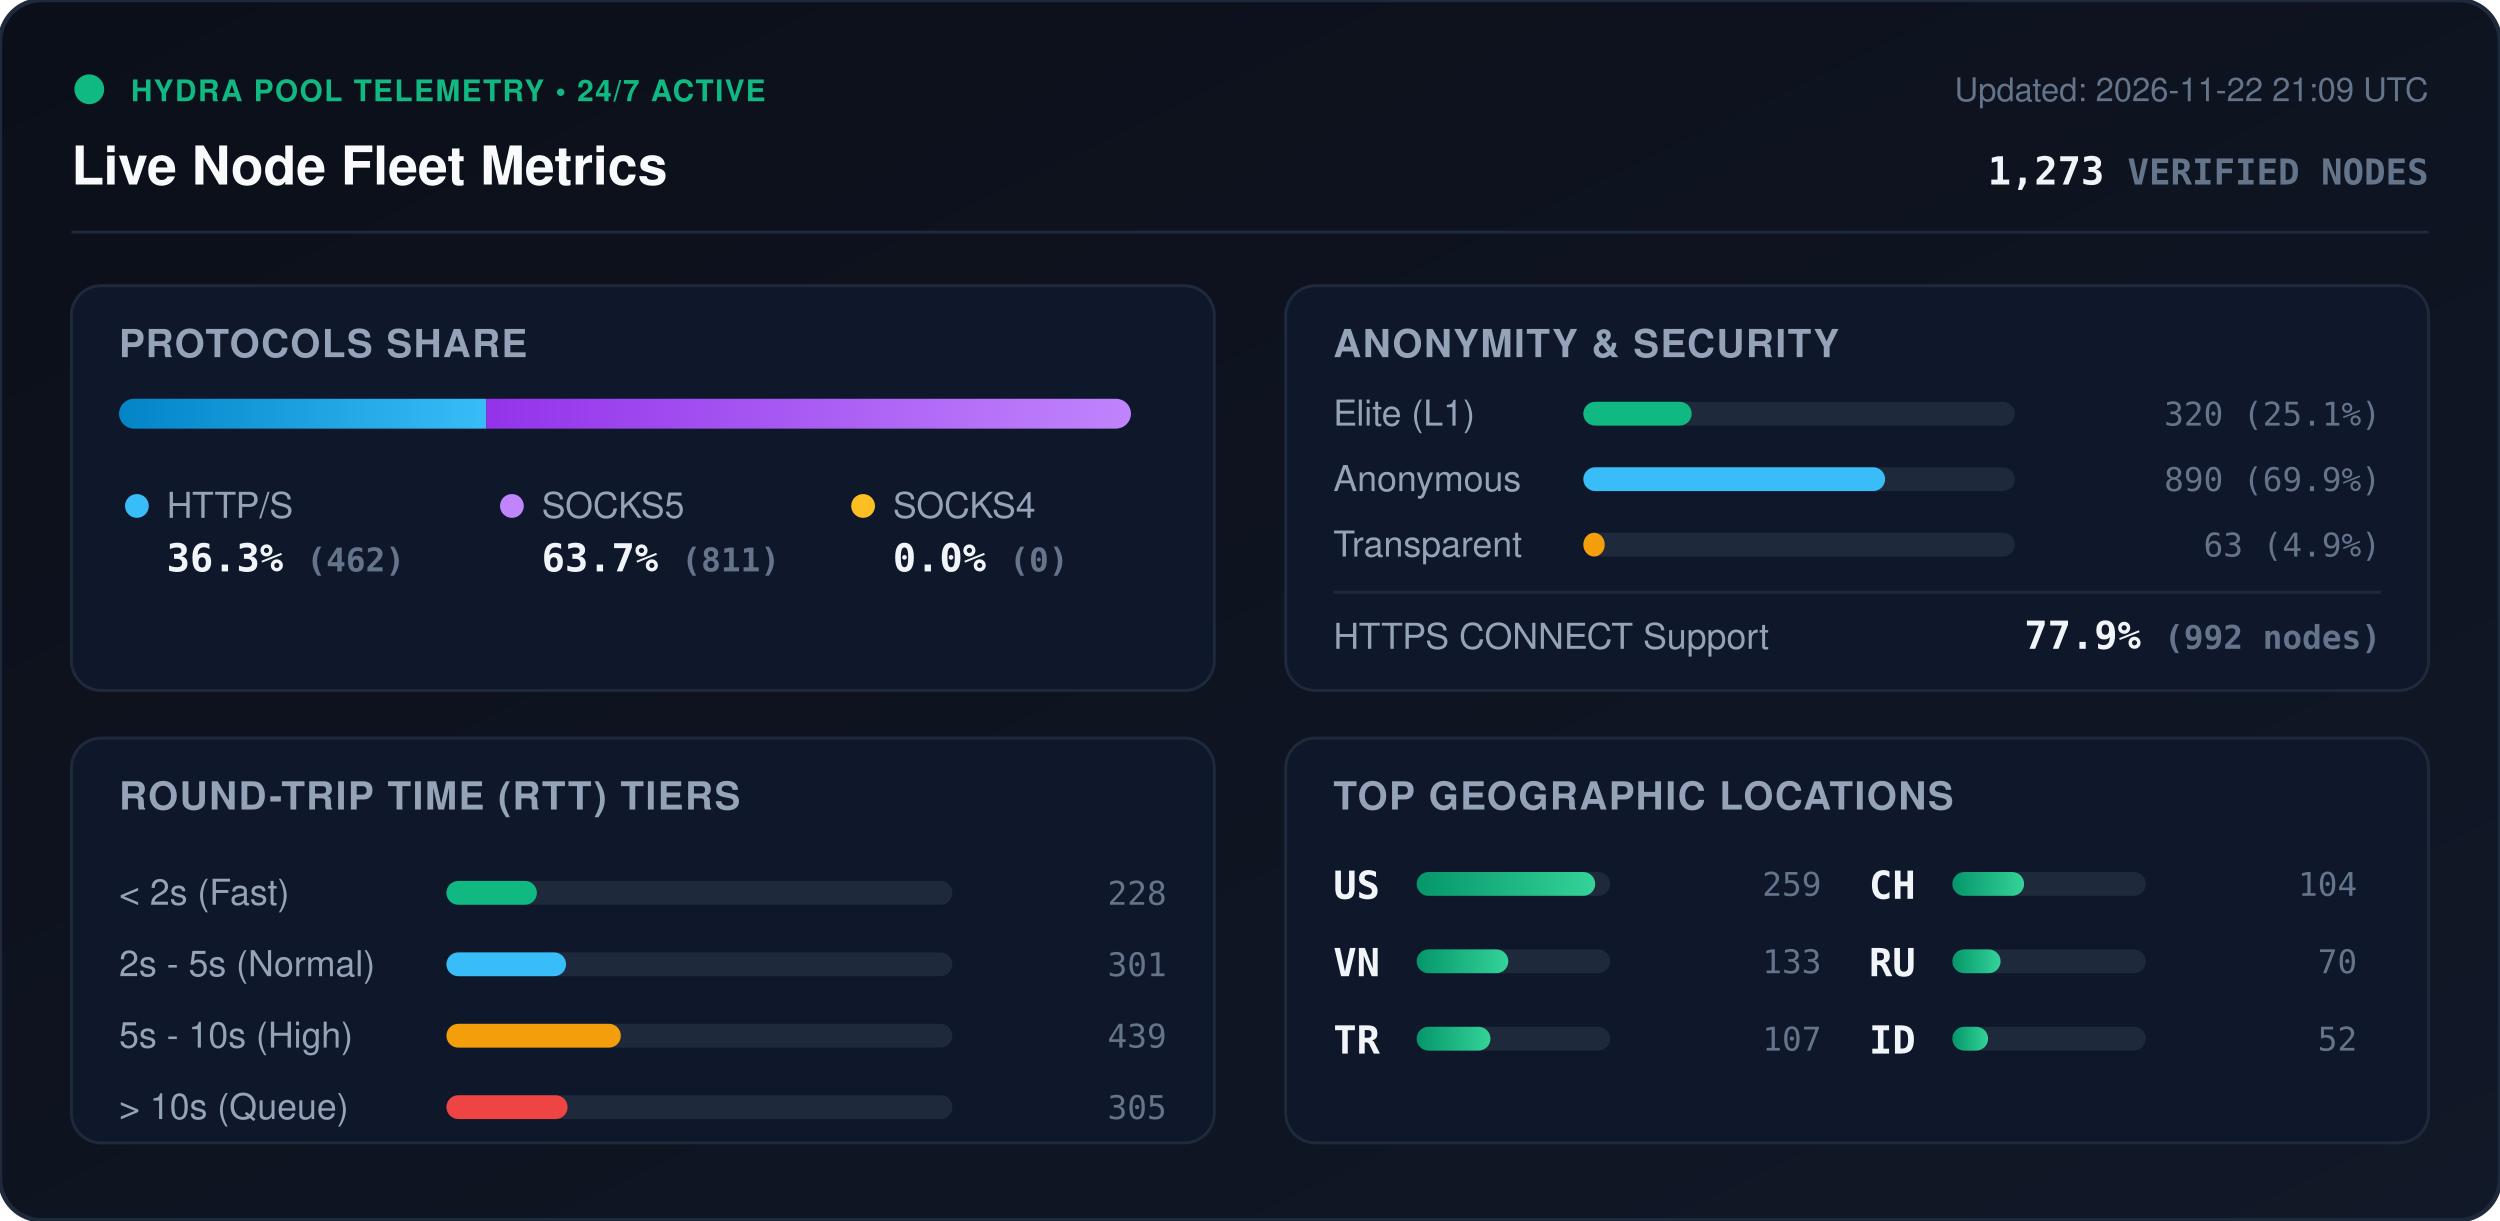
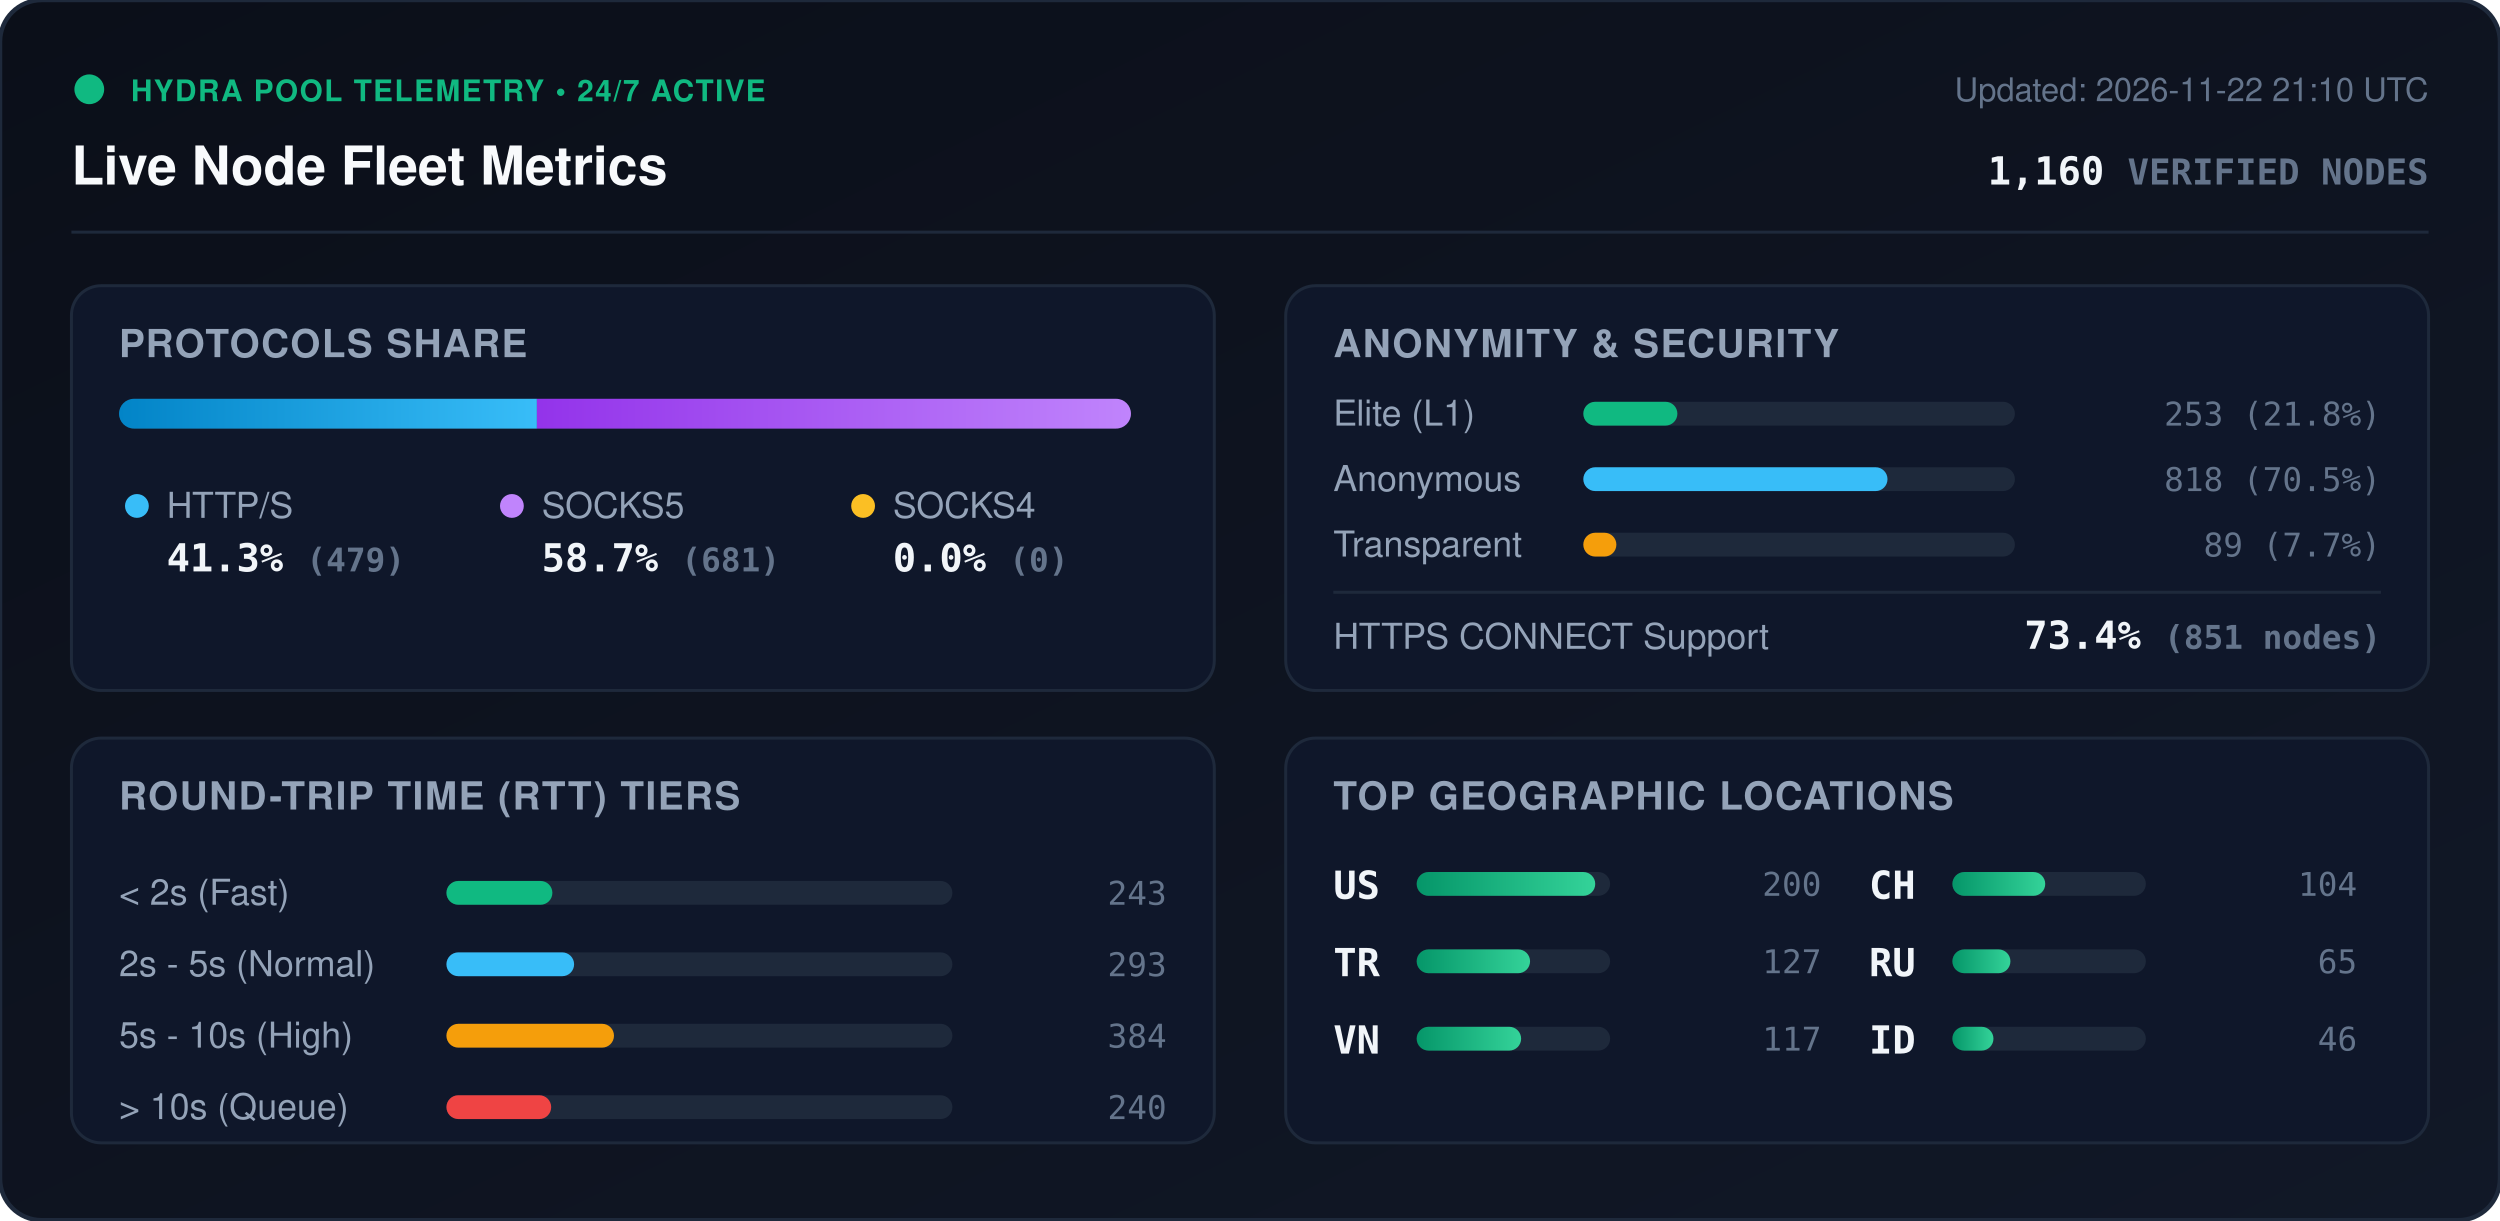
<svg xmlns="http://www.w3.org/2000/svg" viewBox="0 0 840 410" width="840" height="410" style="max-width: 100%; height: auto;">
  <defs>
    <linearGradient id="bg" x1="0%" y1="0%" x2="100%" y2="100%">
      <stop offset="0%" stop-color="#0b0f19" />
      <stop offset="100%" stop-color="#111827" />
    </linearGradient>
    <linearGradient id="bar-http" x1="0%" y1="0%" x2="100%" y2="0%">
      <stop offset="0%" stop-color="#0284c7" />
      <stop offset="100%" stop-color="#38bdf8" />
    </linearGradient>
    <linearGradient id="bar-socks5" x1="0%" y1="0%" x2="100%" y2="0%">
      <stop offset="0%" stop-color="#9333ea" />
      <stop offset="100%" stop-color="#c084fc" />
    </linearGradient>
    <linearGradient id="bar-socks4" x1="0%" y1="0%" x2="100%" y2="0%">
      <stop offset="0%" stop-color="#d97706" />
      <stop offset="100%" stop-color="#fbbf24" />
    </linearGradient>
    <linearGradient id="bar-green" x1="0%" y1="0%" x2="100%" y2="0%">
      <stop offset="0%" stop-color="#059669" />
      <stop offset="100%" stop-color="#34d399" />
    </linearGradient>
    <clipPath id="prog-track-clip">
      <rect width="340.0" height="10" rx="5" />
    </clipPath>
    <style>
      .title { font: 700 18px -apple-system, BlinkMacSystemFont, 'Segoe UI', Helvetica, Arial, sans-serif; fill: #f8fafc; }
      .sub { font: 500 11px -apple-system, BlinkMacSystemFont, 'Segoe UI', Helvetica, Arial, sans-serif; fill: #64748b; }
      .section-hdr { font: 600 13px -apple-system, BlinkMacSystemFont, 'Segoe UI', Helvetica, Arial, sans-serif; fill: #94a3b8; letter-spacing: 0.5px; }
      .metric-val { font: 700 13px -apple-system, BlinkMacSystemFont, 'Segoe UI', Helvetica, Arial, sans-serif; fill: #f1f5f9; }
      .metric-lbl { font: 500 12px -apple-system, BlinkMacSystemFont, 'Segoe UI', Helvetica, Arial, sans-serif; fill: #94a3b8; }
      .badge-txt { font: 700 10px -apple-system, BlinkMacSystemFont, 'Segoe UI', Helvetica, Arial, sans-serif; fill: #10b981; letter-spacing: 0.5px; }
      .mono { font-family: ui-monospace, SFMono-Regular, Menlo, Monaco, Consolas, monospace; }
      .pulse { animation: beacon 2s infinite ease-in-out; }
      @keyframes beacon { 0%, 100% { opacity: 1; } 50% { opacity: 0.35; } }
    </style>
  </defs>
  <rect width="840" height="410" rx="14" fill="url(#bg)" stroke="#1e293b" stroke-width="1.5" />
  <g transform="translate(24, 24)">
    <circle cx="6" cy="6" r="5" fill="#10b981" class="pulse" />
    <text x="20" y="10" class="badge-txt">HYDRA POOL TELEMETRY • 24/7 ACTIVE</text>
    <text x="0" y="38" class="title">Live Node Fleet Metrics</text>
-     <text x="792" y="10" text-anchor="end" class="sub">Updated: 2026-11-22 21:09 UTC</text>
-     <text x="792" y="38" text-anchor="end" class="metric-val mono" fill="#38bdf8">1,273 <tspan font-size="12" fill="#64748b">VERIFIED NODES</tspan>
+     <text x="792" y="10" text-anchor="end" class="sub">Updated: 2026-11-22 21:10 UTC</text>
+     <text x="792" y="38" text-anchor="end" class="metric-val mono" fill="#38bdf8">1,160 <tspan font-size="12" fill="#64748b">VERIFIED NODES</tspan>
    </text>
  </g>
  <line x1="24" y1="78" x2="816" y2="78" stroke="#1e293b" stroke-width="1" />
  <g transform="translate(24, 96)">
    <rect width="384" height="136" rx="10" fill="#0f172a" stroke="#1e293b" />
    <text x="16" y="24" class="section-hdr">PROTOCOLS SHARE</text>
    <g transform="translate(16, 38)">
      <rect width="340.0" height="10" rx="5" fill="#1e293b" />
      <g clip-path="url(#prog-track-clip)">
-         <rect x="0" width="123.4" height="10" fill="url(#bar-http)" />
-         <rect x="123.4" width="216.6" height="10" fill="url(#bar-socks5)" />
+         <rect x="0" width="140.4" height="10" fill="url(#bar-http)" />
+         <rect x="140.4" width="199.6" height="10" fill="url(#bar-socks5)" />
        <rect x="340.0" width="0.0" height="10" fill="url(#bar-socks4)" />
      </g>
    </g>
    <g transform="translate(16, 68)">
      <circle cx="6" cy="6" r="4" fill="#38bdf8" />
      <text x="16" y="10" class="metric-lbl">HTTP/S</text>
-       <text x="16" y="28" class="metric-val mono">36.3% <tspan font-size="11" fill="#64748b">(462)</tspan>
+       <text x="16" y="28" class="metric-val mono">41.3% <tspan font-size="11" fill="#64748b">(479)</tspan>
      </text>
      <circle cx="132" cy="6" r="4" fill="#c084fc" />
      <text x="142" y="10" class="metric-lbl">SOCKS5</text>
-       <text x="142" y="28" class="metric-val mono">63.7% <tspan font-size="11" fill="#64748b">(811)</tspan>
+       <text x="142" y="28" class="metric-val mono">58.7% <tspan font-size="11" fill="#64748b">(681)</tspan>
      </text>
      <circle cx="250" cy="6" r="4" fill="#fbbf24" />
      <text x="260" y="10" class="metric-lbl">SOCKS4</text>
      <text x="260" y="28" class="metric-val mono">0.0% <tspan font-size="11" fill="#64748b">(0)</tspan>
      </text>
    </g>
  </g>
  <g transform="translate(432, 96)">
    <rect width="384" height="136" rx="10" fill="#0f172a" stroke="#1e293b" />
    <text x="16" y="24" class="section-hdr">ANONYMITY &amp; SECURITY</text>
    <text x="16" y="47" class="metric-lbl">Elite (L1)</text>
    <rect x="100" y="39" width="145.0" height="8" rx="4" fill="#1e293b" />
-     <rect x="100" y="39" width="36.4" height="8" rx="4" fill="#10b981" />
-     <text x="368" y="47" text-anchor="end" class="mono sub" fill="#e2e8f0">320 (25.1%)</text>
+     <rect x="100" y="39" width="31.6" height="8" rx="4" fill="#10b981" />
+     <text x="368" y="47" text-anchor="end" class="mono sub" fill="#e2e8f0">253 (21.8%)</text>
    <text x="16" y="69" class="metric-lbl">Anonymous</text>
    <rect x="100" y="61" width="145.0" height="8" rx="4" fill="#1e293b" />
-     <rect x="100" y="61" width="101.4" height="8" rx="4" fill="#38bdf8" />
-     <text x="368" y="69" text-anchor="end" class="mono sub" fill="#e2e8f0">890 (69.9%)</text>
+     <rect x="100" y="61" width="102.2" height="8" rx="4" fill="#38bdf8" />
+     <text x="368" y="69" text-anchor="end" class="mono sub" fill="#e2e8f0">818 (70.5%)</text>
    <text x="16" y="91" class="metric-lbl">Transparent</text>
    <rect x="100" y="83" width="145.0" height="8" rx="4" fill="#1e293b" />
-     <rect x="100" y="83" width="7.2" height="8" rx="4" fill="#f59e0b" />
-     <text x="368" y="91" text-anchor="end" class="mono sub" fill="#e2e8f0">63 (4.9%)</text>
+     <rect x="100" y="83" width="11.1" height="8" rx="4" fill="#f59e0b" />
+     <text x="368" y="91" text-anchor="end" class="mono sub" fill="#e2e8f0">89 (7.7%)</text>
    <line x1="16" y1="103" x2="368" y2="103" stroke="#1e293b" stroke-width="1" />
    <text x="16" y="122" class="metric-lbl">HTTPS CONNECT Support</text>
-     <text x="368" y="122" text-anchor="end" class="metric-val mono" fill="#34d399">77.9% <tspan font-size="11" fill="#64748b">(992 nodes)</tspan>
+     <text x="368" y="122" text-anchor="end" class="metric-val mono" fill="#34d399">73.4% <tspan font-size="11" fill="#64748b">(851 nodes)</tspan>
    </text>
  </g>
  <g transform="translate(24, 248)">
    <rect width="384" height="136" rx="10" fill="#0f172a" stroke="#1e293b" />
    <text x="16" y="24" class="section-hdr">ROUND-TRIP TIME (RTT) TIERS</text>
    <g transform="translate(16, 42)">
      <text x="0" y="14" class="metric-lbl">&lt; 2s (Fast)</text>
      <rect x="110" y="6" width="170" height="8" rx="4" fill="#1e293b" />
-       <rect x="110" y="6" width="30.4" height="8" rx="4" fill="#10b981" />
-       <text x="352" y="14" text-anchor="end" class="mono sub">228</text>
+       <rect x="110" y="6" width="35.6" height="8" rx="4" fill="#10b981" />
+       <text x="352" y="14" text-anchor="end" class="mono sub">243</text>
      <text x="0" y="38" class="metric-lbl">2s - 5s (Normal)</text>
      <rect x="110" y="30" width="170" height="8" rx="4" fill="#1e293b" />
-       <rect x="110" y="30" width="40.2" height="8" rx="4" fill="#38bdf8" />
-       <text x="352" y="38" text-anchor="end" class="mono sub">301</text>
+       <rect x="110" y="30" width="42.9" height="8" rx="4" fill="#38bdf8" />
+       <text x="352" y="38" text-anchor="end" class="mono sub">293</text>
      <text x="0" y="62" class="metric-lbl">5s - 10s (High)</text>
      <rect x="110" y="54" width="170" height="8" rx="4" fill="#1e293b" />
-       <rect x="110" y="54" width="58.6" height="8" rx="4" fill="#f59e0b" />
-       <text x="352" y="62" text-anchor="end" class="mono sub">439</text>
+       <rect x="110" y="54" width="56.3" height="8" rx="4" fill="#f59e0b" />
+       <text x="352" y="62" text-anchor="end" class="mono sub">384</text>
      <text x="0" y="86" class="metric-lbl">&gt; 10s (Queue)</text>
      <rect x="110" y="78" width="170" height="8" rx="4" fill="#1e293b" />
-       <rect x="110" y="78" width="40.7" height="8" rx="4" fill="#ef4444" />
-       <text x="352" y="86" text-anchor="end" class="mono sub">305</text>
+       <rect x="110" y="78" width="35.2" height="8" rx="4" fill="#ef4444" />
+       <text x="352" y="86" text-anchor="end" class="mono sub">240</text>
    </g>
  </g>
  <g transform="translate(432, 248)">
    <rect width="384" height="136" rx="10" fill="#0f172a" stroke="#1e293b" />
    <text x="16" y="24" class="section-hdr">TOP GEOGRAPHIC LOCATIONS</text>
    <g transform="translate(16, 42)">
      <g transform="translate(0, 0)">
        <text x="0" y="12" class="mono metric-val" font-size="12">US</text>
        <rect x="28" y="3" width="65" height="8" rx="4" fill="#1e293b" />
        <rect x="28" y="3" width="60.0" height="8" rx="4" fill="url(#bar-green)" />
-         <text x="164" y="11" text-anchor="end" class="mono sub">259</text>
+         <text x="164" y="11" text-anchor="end" class="mono sub">200</text>
      </g>
      <g transform="translate(0, 26)">
+         <text x="0" y="12" class="mono metric-val" font-size="12">TR</text>
+         <rect x="28" y="3" width="65" height="8" rx="4" fill="#1e293b" />
+         <rect x="28" y="3" width="38.1" height="8" rx="4" fill="url(#bar-green)" />
+         <text x="164" y="11" text-anchor="end" class="mono sub">127</text>
+       </g>
+       <g transform="translate(0, 52)">
        <text x="0" y="12" class="mono metric-val" font-size="12">VN</text>
        <rect x="28" y="3" width="65" height="8" rx="4" fill="#1e293b" />
-         <rect x="28" y="3" width="30.8" height="8" rx="4" fill="url(#bar-green)" />
-         <text x="164" y="11" text-anchor="end" class="mono sub">133</text>
-       </g>
-       <g transform="translate(0, 52)">
-         <text x="0" y="12" class="mono metric-val" font-size="12">TR</text>
-         <rect x="28" y="3" width="65" height="8" rx="4" fill="#1e293b" />
-         <rect x="28" y="3" width="24.8" height="8" rx="4" fill="url(#bar-green)" />
-         <text x="164" y="11" text-anchor="end" class="mono sub">107</text>
+         <rect x="28" y="3" width="35.1" height="8" rx="4" fill="url(#bar-green)" />
+         <text x="164" y="11" text-anchor="end" class="mono sub">117</text>
      </g>
      <g transform="translate(180, 0)">
        <text x="0" y="12" class="mono metric-val" font-size="12">CH</text>
        <rect x="28" y="3" width="65" height="8" rx="4" fill="#1e293b" />
-         <rect x="28" y="3" width="24.1" height="8" rx="4" fill="url(#bar-green)" />
+         <rect x="28" y="3" width="31.2" height="8" rx="4" fill="url(#bar-green)" />
        <text x="164" y="11" text-anchor="end" class="mono sub">104</text>
      </g>
      <g transform="translate(180, 26)">
        <text x="0" y="12" class="mono metric-val" font-size="12">RU</text>
        <rect x="28" y="3" width="65" height="8" rx="4" fill="#1e293b" />
-         <rect x="28" y="3" width="16.2" height="8" rx="4" fill="url(#bar-green)" />
-         <text x="164" y="11" text-anchor="end" class="mono sub">70</text>
+         <rect x="28" y="3" width="19.5" height="8" rx="4" fill="url(#bar-green)" />
+         <text x="164" y="11" text-anchor="end" class="mono sub">65</text>
      </g>
      <g transform="translate(180, 52)">
        <text x="0" y="12" class="mono metric-val" font-size="12">ID</text>
        <rect x="28" y="3" width="65" height="8" rx="4" fill="#1e293b" />
-         <rect x="28" y="3" width="12.0" height="8" rx="4" fill="url(#bar-green)" />
-         <text x="164" y="11" text-anchor="end" class="mono sub">52</text>
+         <rect x="28" y="3" width="13.8" height="8" rx="4" fill="url(#bar-green)" />
+         <text x="164" y="11" text-anchor="end" class="mono sub">46</text>
      </g>
    </g>
  </g>
</svg>
